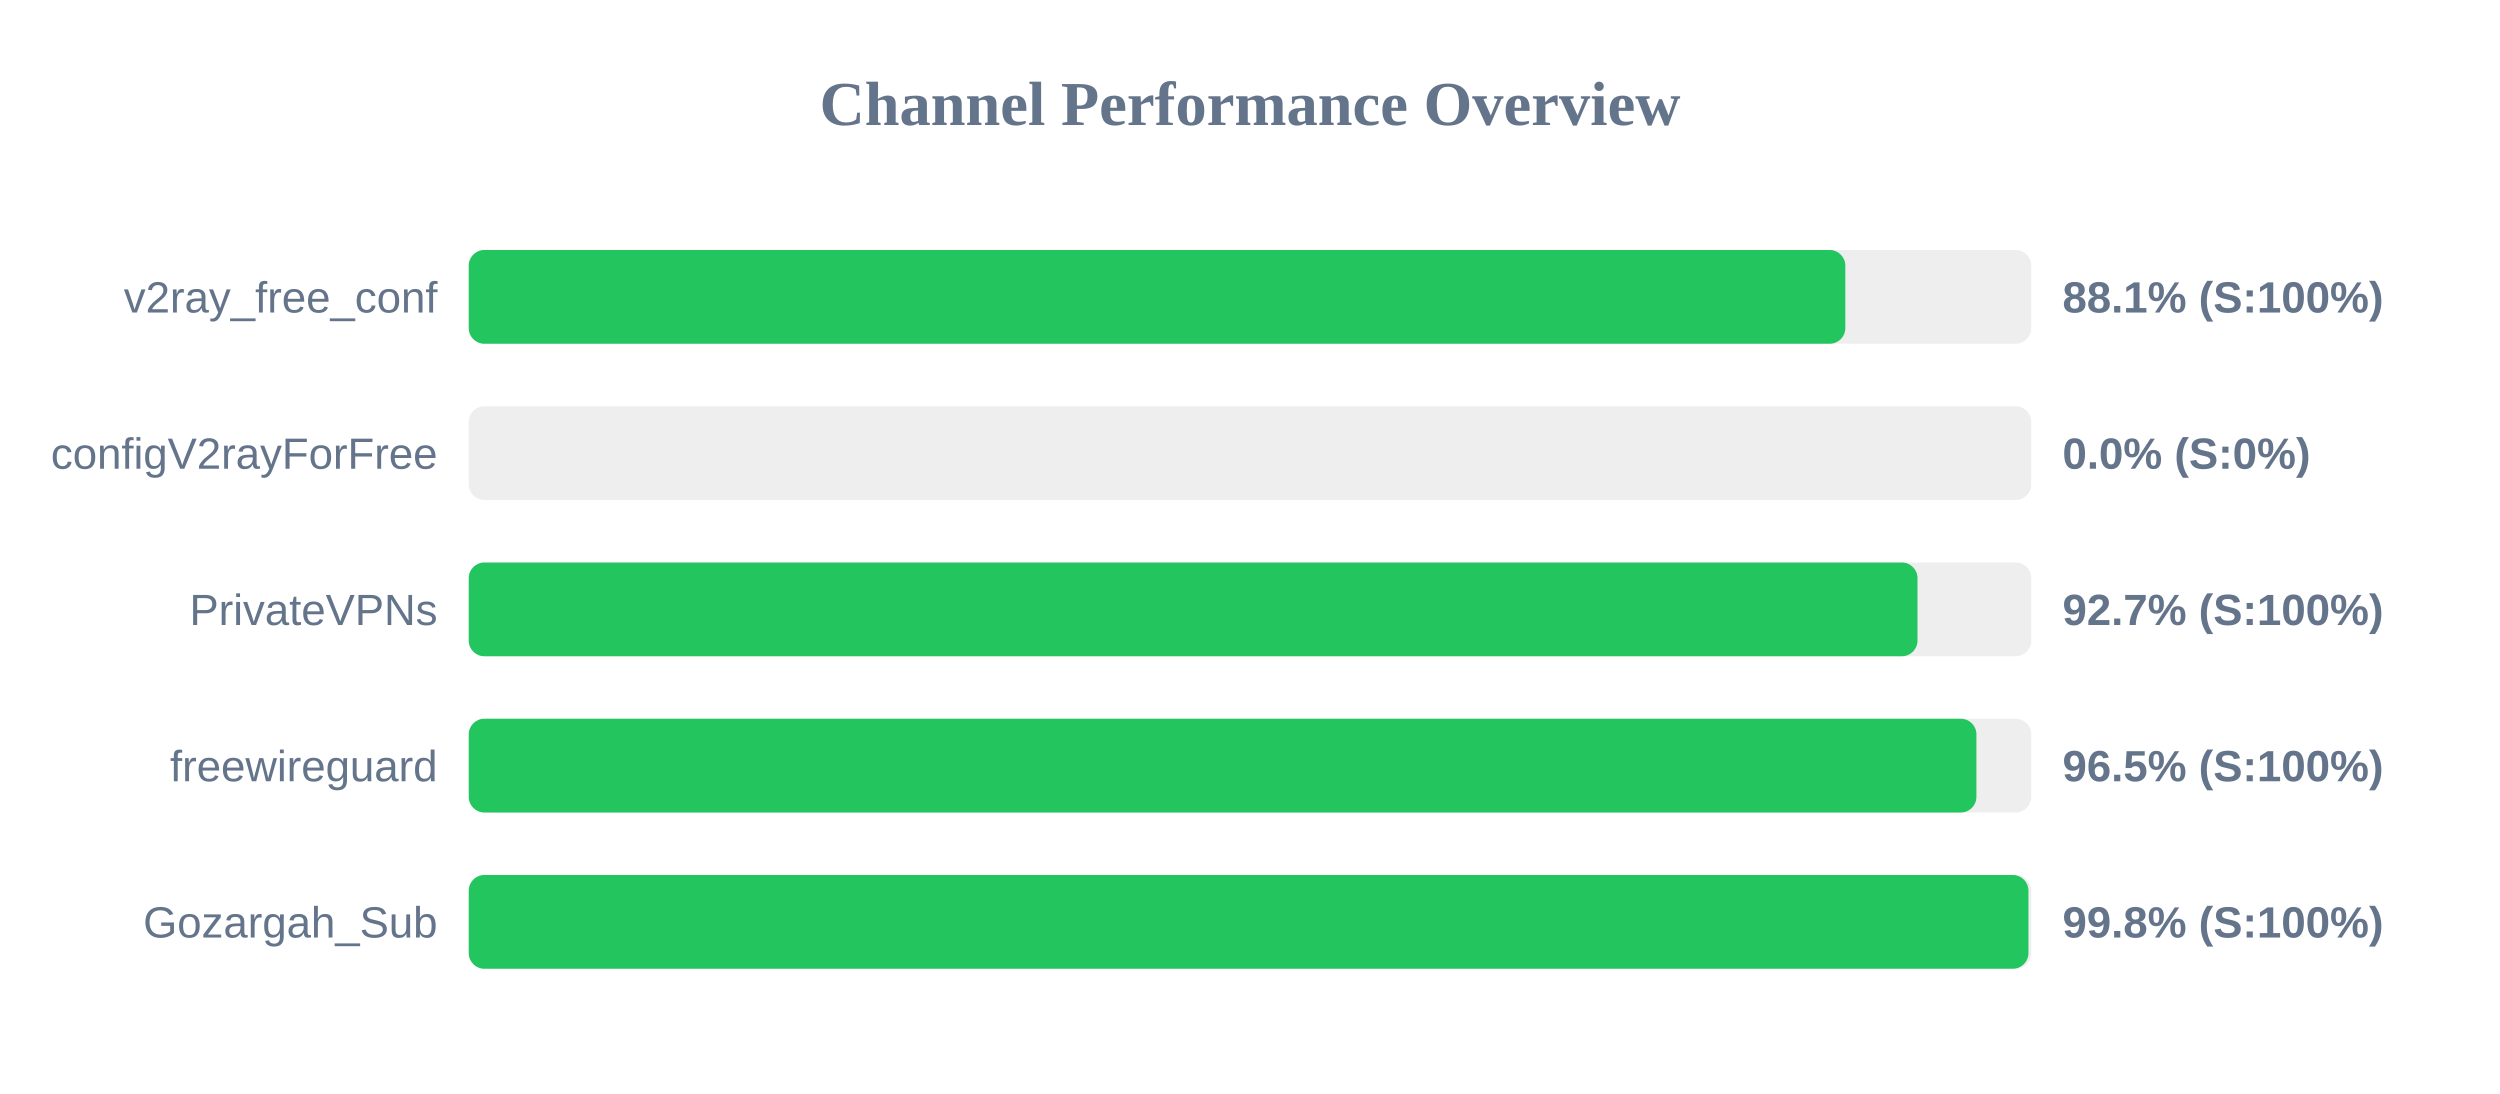
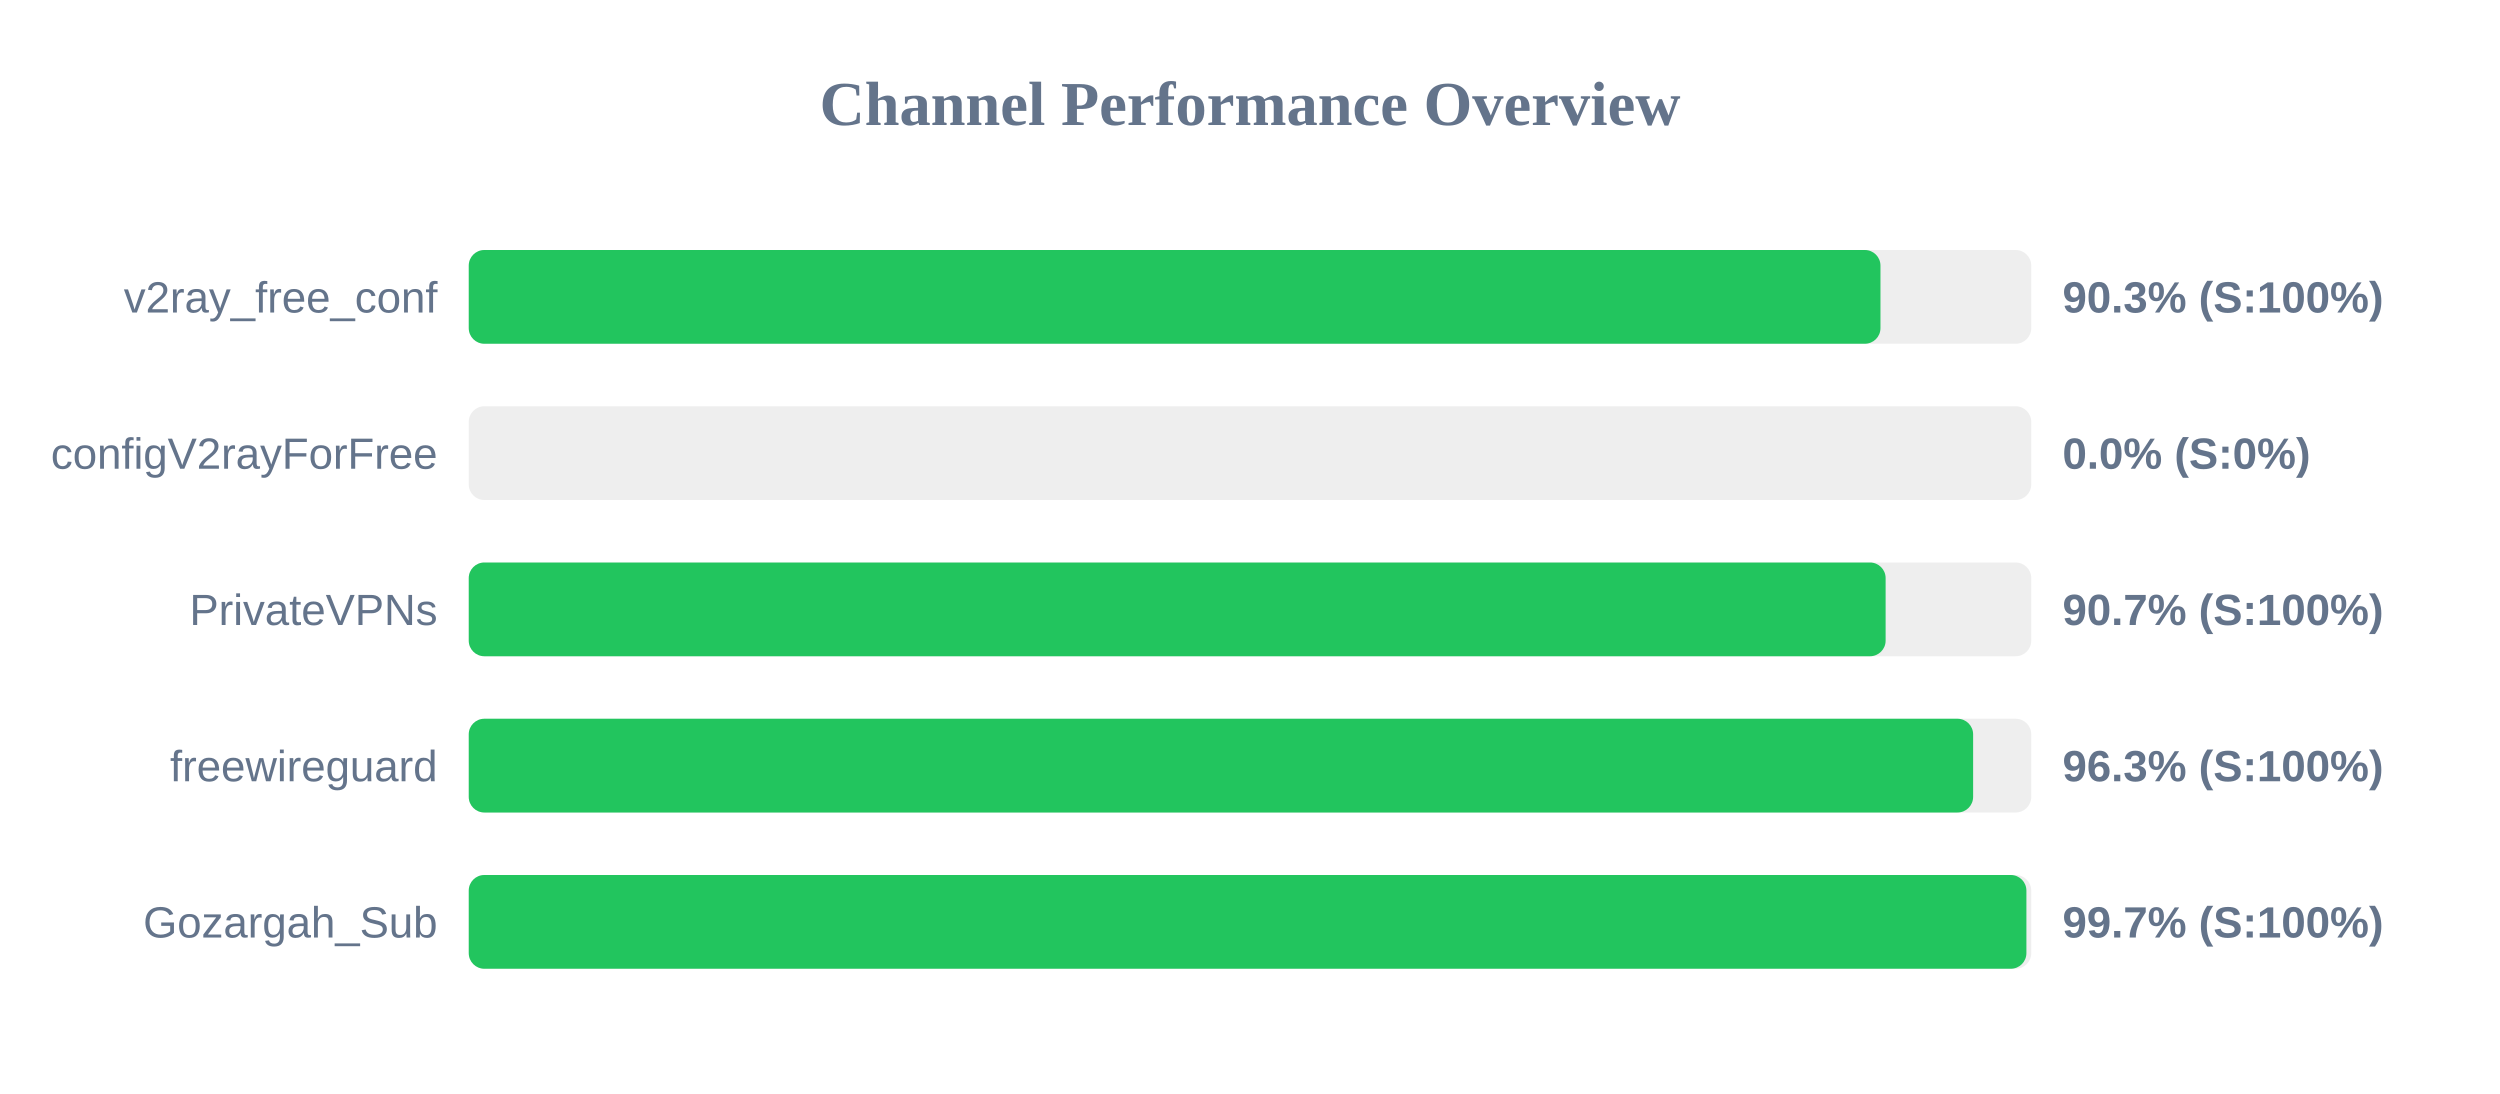
<svg xmlns="http://www.w3.org/2000/svg" width="800" height="350" version="1.1">
  <style>
        .row { font: 14px Arial; fill: #64748b; }
        .score { font: bold 14px Arial; fill: #64748b; }
    </style>
  <text x="400" y="40" text-anchor="middle" font-size="20px" font-weight="bold" fill="#64748b">Channel Performance Overview</text>
  <rect x="150" y="80" width="500" height="30" fill="#eee" rx="5" />
-   <rect x="150" y="80" width="440.5" height="30" fill="#22c55e" rx="5" />
+   <rect x="150" y="80" width="451.75" height="30" fill="#22c55e" rx="5" />
  <text x="140" y="100" text-anchor="end" class="row">v2ray_free_conf</text>
-   <text x="660" y="100" text-anchor="start" class="score">88.1% (S:100%)</text>
+   <text x="660" y="100" text-anchor="start" class="score">90.3% (S:100%)</text>
  <rect x="150" y="130" width="500" height="30" fill="#eee" rx="5" />
  <rect x="150" y="130" width="0.0" height="30" fill="#ef4444" rx="5" />
  <text x="140" y="150" text-anchor="end" class="row">configV2rayForFree</text>
  <text x="660" y="150" text-anchor="start" class="score">0.0% (S:0%)</text>
  <rect x="150" y="180" width="500" height="30" fill="#eee" rx="5" />
-   <rect x="150" y="180" width="463.6" height="30" fill="#22c55e" rx="5" />
+   <rect x="150" y="180" width="453.4" height="30" fill="#22c55e" rx="5" />
  <text x="140" y="200" text-anchor="end" class="row">PrivateVPNs</text>
-   <text x="660" y="200" text-anchor="start" class="score">92.7% (S:100%)</text>
+   <text x="660" y="200" text-anchor="start" class="score">90.7% (S:100%)</text>
  <rect x="150" y="230" width="500" height="30" fill="#eee" rx="5" />
-   <rect x="150" y="230" width="482.45" height="30" fill="#22c55e" rx="5" />
+   <rect x="150" y="230" width="481.4" height="30" fill="#22c55e" rx="5" />
  <text x="140" y="250" text-anchor="end" class="row">freewireguard</text>
-   <text x="660" y="250" text-anchor="start" class="score">96.5% (S:100%)</text>
+   <text x="660" y="250" text-anchor="start" class="score">96.3% (S:100%)</text>
  <rect x="150" y="280" width="500" height="30" fill="#eee" rx="5" />
-   <rect x="150" y="280" width="499.1" height="30" fill="#22c55e" rx="5" />
+   <rect x="150" y="280" width="498.45" height="30" fill="#22c55e" rx="5" />
  <text x="140" y="300" text-anchor="end" class="row">Gozargah_Sub</text>
-   <text x="660" y="300" text-anchor="start" class="score">99.8% (S:100%)</text>
+   <text x="660" y="300" text-anchor="start" class="score">99.7% (S:100%)</text>
</svg>
